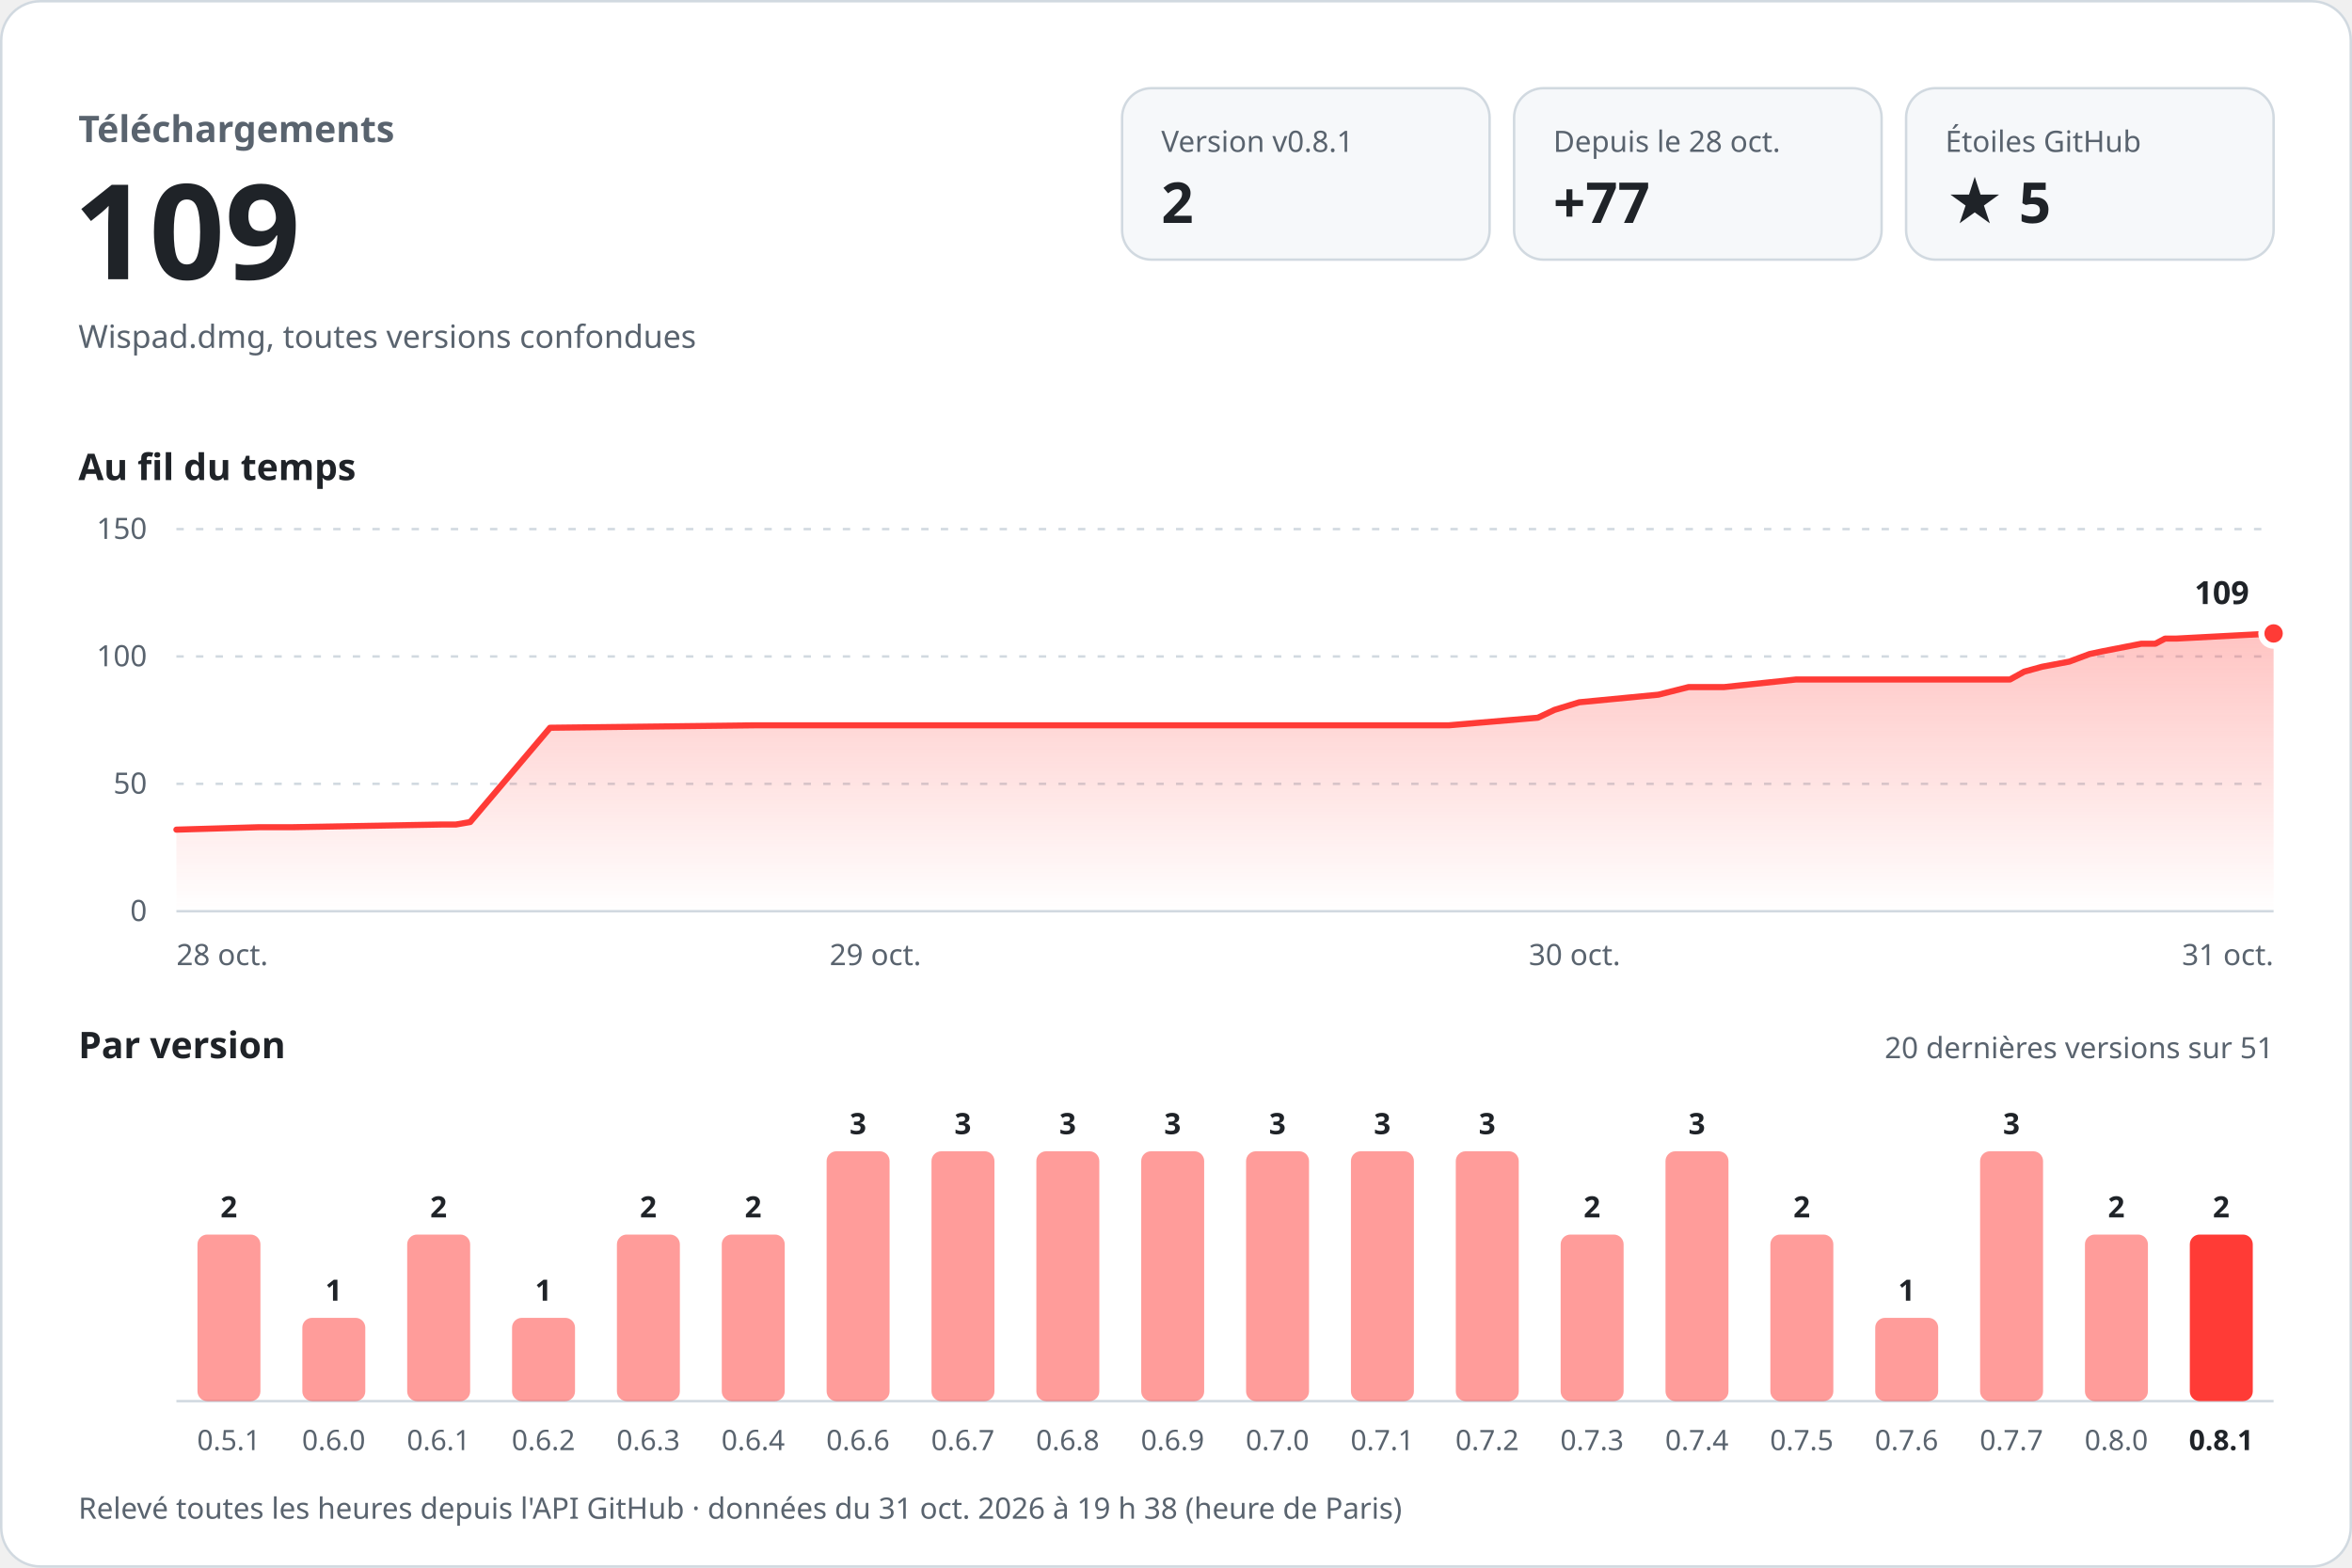
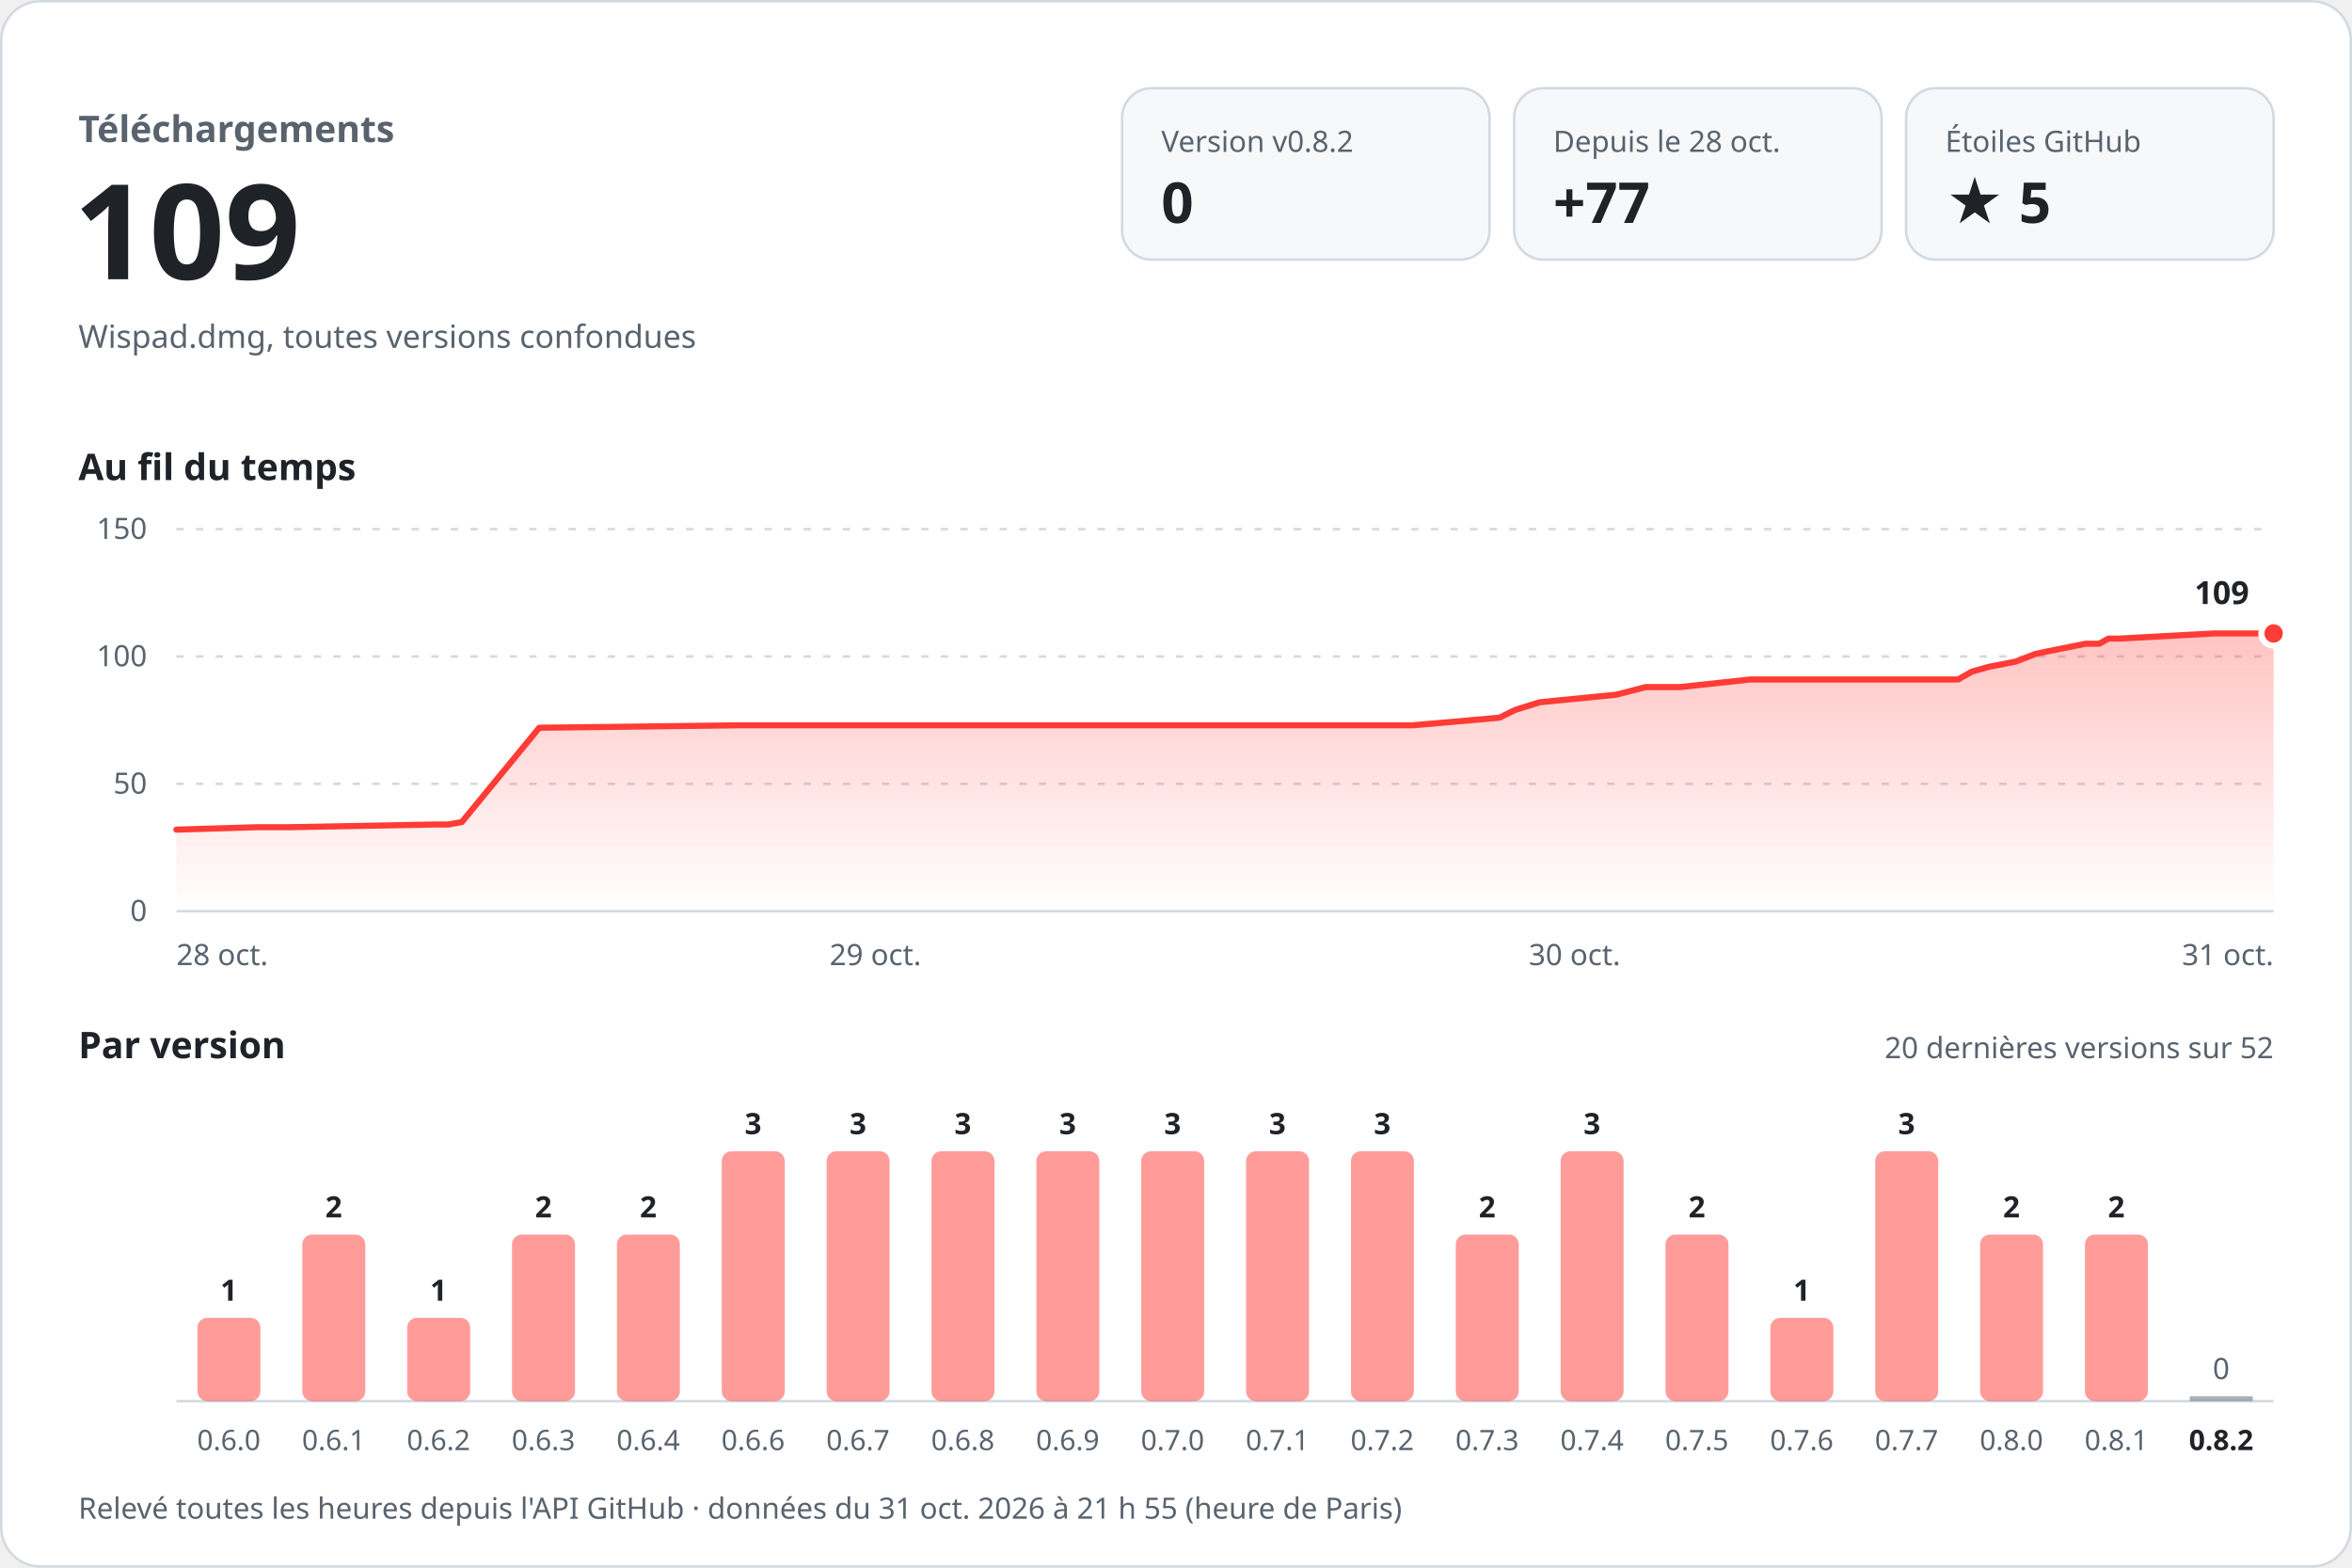
<svg xmlns="http://www.w3.org/2000/svg" width="960" height="640" viewBox="0 0 960 640" role="img" aria-labelledby="titre desc" font-family="-apple-system, BlinkMacSystemFont, 'Segoe UI', 'Noto Sans', Helvetica, Arial, sans-serif" style="font-variant-numeric: tabular-nums">
  <defs>
    <linearGradient id="aire" x1="0" y1="0" x2="0" y2="1">
      <stop offset="0" stop-color="#ff3b36" stop-opacity="0.30" />
      <stop offset="1" stop-color="#ff3b36" stop-opacity="0" />
    </linearGradient>
  </defs>
  <rect x="0.5" y="0.5" width="959" height="639" rx="16" fill="#ffffff" stroke="#d1d9e0" />
  <text x="32.0" y="58.0" font-size="15" font-weight="600" fill="#59636e" text-anchor="start">Téléchargements</text>
  <text x="30.0" y="114.0" font-size="54" font-weight="700" fill="#1f2328" text-anchor="start">109</text>
  <text x="32.0" y="142.0" font-size="13" font-weight="400" fill="#59636e" text-anchor="start">Wispad.dmg, toutes versions confondues</text>
  <rect x="458" y="36" width="150" height="70" rx="12" fill="#f6f8fa" stroke="#d1d9e0" />
-   <text x="474.0" y="62.0" font-size="12" font-weight="500" fill="#59636e" text-anchor="start">Version v0.8.1</text>
-   <text x="474.0" y="91.0" font-size="23" font-weight="700" fill="#1f2328" text-anchor="start">2</text>
+   <text x="474.0" y="62.0" font-size="12" font-weight="500" fill="#59636e" text-anchor="start">Version v0.8.2</text>
+   <text x="474.0" y="91.0" font-size="23" font-weight="700" fill="#1f2328" text-anchor="start">0</text>
  <rect x="618" y="36" width="150" height="70" rx="12" fill="#f6f8fa" stroke="#d1d9e0" />
  <text x="634.0" y="62.0" font-size="12" font-weight="500" fill="#59636e" text-anchor="start">Depuis le 28 oct.</text>
  <text x="634.0" y="91.0" font-size="23" font-weight="700" fill="#1f2328" text-anchor="start">+77</text>
  <rect x="778" y="36" width="150" height="70" rx="12" fill="#f6f8fa" stroke="#d1d9e0" />
  <text x="794.0" y="62.0" font-size="12" font-weight="500" fill="#59636e" text-anchor="start">Étoiles GitHub</text>
  <text x="794.0" y="91.0" font-size="23" font-weight="700" fill="#1f2328" text-anchor="start">★ 5</text>
  <text x="32.0" y="196.0" font-size="15" font-weight="600" fill="#1f2328" text-anchor="start">Au fil du temps</text>
  <line x1="72" y1="372.0" x2="928" y2="372.0" stroke="#d1d9e0" />
  <text x="60.0" y="376.0" font-size="12" font-weight="400" fill="#59636e" text-anchor="end">0</text>
  <line x1="72" y1="320.0" x2="928" y2="320.0" stroke="#d1d9e0" stroke-dasharray="3 5" />
  <text x="60.0" y="324.0" font-size="12" font-weight="400" fill="#59636e" text-anchor="end">50</text>
  <line x1="72" y1="268.0" x2="928" y2="268.0" stroke="#d1d9e0" stroke-dasharray="3 5" />
  <text x="60.0" y="272.0" font-size="12" font-weight="400" fill="#59636e" text-anchor="end">100</text>
  <line x1="72" y1="216.0" x2="928" y2="216.0" stroke="#d1d9e0" stroke-dasharray="3 5" />
  <text x="60.0" y="220.0" font-size="12" font-weight="400" fill="#59636e" text-anchor="end">150</text>
-   <path d="M72.0,338.7 L105.9,337.7 L119.6,337.7 L180.4,336.6 L186.1,336.6 L191.9,335.6 L224.5,297.1 L308.3,296.1 L382.8,296.1 L591.4,296.1 L627.7,293.0 L634.5,289.8 L644.6,286.7 L676.9,283.6 L689.2,280.5 L703.7,280.5 L733.1,277.4 L820.4,277.4 L826.2,274.2 L833.5,272.2 L844.6,270.1 L852.9,267.0 L858.1,265.9 L874.0,262.8 L879.7,262.8 L883.7,260.7 L888.3,260.7 L928.0,258.6 L928.0,372 L72.0,372 Z" fill="url(#aire)" />
-   <path d="M72.0,338.7 L105.9,337.7 L119.6,337.7 L180.4,336.6 L186.1,336.6 L191.9,335.6 L224.5,297.1 L308.3,296.1 L382.8,296.1 L591.4,296.1 L627.7,293.0 L634.5,289.8 L644.6,286.7 L676.9,283.6 L689.2,280.5 L703.7,280.5 L733.1,277.4 L820.4,277.4 L826.2,274.2 L833.5,272.2 L844.6,270.1 L852.9,267.0 L858.1,265.9 L874.0,262.8 L879.7,262.8 L883.7,260.7 L888.3,260.7 L928.0,258.6" fill="none" stroke="#ff3b36" stroke-width="2.5" stroke-linejoin="round" stroke-linecap="round" />
+   <path d="M72.0,338.7 L105.0,337.7 L118.2,337.7 L177.4,336.6 L182.9,336.6 L188.5,335.6 L220.1,297.1 L301.6,296.1 L373.9,296.1 L576.7,296.1 L612.0,293.0 L618.5,289.8 L628.4,286.7 L659.7,283.6 L671.7,280.5 L685.7,280.5 L714.3,277.4 L799.2,277.4 L804.8,274.2 L811.9,272.2 L822.7,270.1 L830.7,267.0 L835.8,265.9 L851.3,262.8 L856.8,262.8 L860.6,260.7 L865.1,260.7 L903.7,258.6 L928.0,258.6 L928.0,372 L72.0,372 Z" fill="url(#aire)" />
+   <path d="M72.0,338.7 L105.0,337.7 L118.2,337.7 L177.4,336.6 L182.9,336.6 L188.5,335.6 L220.1,297.1 L301.6,296.1 L373.9,296.1 L576.7,296.1 L612.0,293.0 L618.5,289.8 L628.4,286.7 L659.7,283.6 L671.7,280.5 L685.7,280.5 L714.3,277.4 L799.2,277.4 L804.8,274.2 L811.9,272.2 L822.7,270.1 L830.7,267.0 L835.8,265.9 L851.3,262.8 L856.8,262.8 L860.6,260.7 L865.1,260.7 L903.7,258.6 L928.0,258.6" fill="none" stroke="#ff3b36" stroke-width="2.5" stroke-linejoin="round" stroke-linecap="round" />
  <circle cx="928.0" cy="258.6" r="5" fill="#ff3b36" stroke="#ffffff" stroke-width="2.5" />
  <text x="918.0" y="246.6" font-size="13" font-weight="700" fill="#1f2328" text-anchor="end" stroke="#ffffff" stroke-width="8" stroke-linejoin="round" paint-order="stroke">109</text>
  <text x="72.0" y="394.0" font-size="12" font-weight="400" fill="#59636e" text-anchor="start">28 oct.</text>
  <text x="357.3" y="394.0" font-size="12" font-weight="400" fill="#59636e" text-anchor="middle">29 oct.</text>
  <text x="642.7" y="394.0" font-size="12" font-weight="400" fill="#59636e" text-anchor="middle">30 oct.</text>
  <text x="928.0" y="394.0" font-size="12" font-weight="400" fill="#59636e" text-anchor="end">31 oct.</text>
  <text x="32.0" y="432.0" font-size="15" font-weight="600" fill="#1f2328" text-anchor="start">Par version</text>
-   <text x="928.0" y="432.0" font-size="12" font-weight="400" fill="#59636e" text-anchor="end">20 dernières versions sur 51</text>
+   <text x="928.0" y="432.0" font-size="12" font-weight="400" fill="#59636e" text-anchor="end">20 dernières versions sur 52</text>
  <line x1="72" y1="572" x2="928" y2="572" stroke="#d1d9e0" />
-   <rect x="80.6" y="504.0" width="25.7" height="68.0" rx="4.0" fill="#ff3b36" fill-opacity="0.5" />
-   <text x="93.4" y="497.0" font-size="12" font-weight="600" fill="#1f2328" text-anchor="middle">2</text>
-   <text x="93.4" y="592.0" font-size="11.5" font-weight="400" fill="#59636e" text-anchor="middle">0.5.1</text>
-   <rect x="123.4" y="538.0" width="25.7" height="34.0" rx="4.0" fill="#ff3b36" fill-opacity="0.5" />
-   <text x="136.2" y="531.0" font-size="12" font-weight="600" fill="#1f2328" text-anchor="middle">1</text>
-   <text x="136.2" y="592.0" font-size="11.5" font-weight="400" fill="#59636e" text-anchor="middle">0.6.0</text>
-   <rect x="166.2" y="504.0" width="25.7" height="68.0" rx="4.0" fill="#ff3b36" fill-opacity="0.5" />
-   <text x="179.0" y="497.0" font-size="12" font-weight="600" fill="#1f2328" text-anchor="middle">2</text>
-   <text x="179.0" y="592.0" font-size="11.5" font-weight="400" fill="#59636e" text-anchor="middle">0.6.1</text>
-   <rect x="209.0" y="538.0" width="25.7" height="34.0" rx="4.0" fill="#ff3b36" fill-opacity="0.5" />
-   <text x="221.8" y="531.0" font-size="12" font-weight="600" fill="#1f2328" text-anchor="middle">1</text>
-   <text x="221.8" y="592.0" font-size="11.5" font-weight="400" fill="#59636e" text-anchor="middle">0.6.2</text>
+   <rect x="80.6" y="538.0" width="25.7" height="34.0" rx="4.0" fill="#ff3b36" fill-opacity="0.5" />
+   <text x="93.4" y="531.0" font-size="12" font-weight="600" fill="#1f2328" text-anchor="middle">1</text>
+   <text x="93.4" y="592.0" font-size="11.5" font-weight="400" fill="#59636e" text-anchor="middle">0.6.0</text>
+   <rect x="123.4" y="504.0" width="25.7" height="68.0" rx="4.0" fill="#ff3b36" fill-opacity="0.5" />
+   <text x="136.2" y="497.0" font-size="12" font-weight="600" fill="#1f2328" text-anchor="middle">2</text>
+   <text x="136.2" y="592.0" font-size="11.5" font-weight="400" fill="#59636e" text-anchor="middle">0.6.1</text>
+   <rect x="166.2" y="538.0" width="25.7" height="34.0" rx="4.0" fill="#ff3b36" fill-opacity="0.5" />
+   <text x="179.0" y="531.0" font-size="12" font-weight="600" fill="#1f2328" text-anchor="middle">1</text>
+   <text x="179.0" y="592.0" font-size="11.5" font-weight="400" fill="#59636e" text-anchor="middle">0.6.2</text>
+   <rect x="209.0" y="504.0" width="25.7" height="68.0" rx="4.0" fill="#ff3b36" fill-opacity="0.5" />
+   <text x="221.8" y="497.0" font-size="12" font-weight="600" fill="#1f2328" text-anchor="middle">2</text>
+   <text x="221.8" y="592.0" font-size="11.5" font-weight="400" fill="#59636e" text-anchor="middle">0.6.3</text>
  <rect x="251.8" y="504.0" width="25.7" height="68.0" rx="4.0" fill="#ff3b36" fill-opacity="0.5" />
  <text x="264.6" y="497.0" font-size="12" font-weight="600" fill="#1f2328" text-anchor="middle">2</text>
-   <text x="264.6" y="592.0" font-size="11.5" font-weight="400" fill="#59636e" text-anchor="middle">0.6.3</text>
-   <rect x="294.6" y="504.0" width="25.7" height="68.0" rx="4.0" fill="#ff3b36" fill-opacity="0.5" />
-   <text x="307.4" y="497.0" font-size="12" font-weight="600" fill="#1f2328" text-anchor="middle">2</text>
-   <text x="307.4" y="592.0" font-size="11.5" font-weight="400" fill="#59636e" text-anchor="middle">0.6.4</text>
+   <text x="264.6" y="592.0" font-size="11.5" font-weight="400" fill="#59636e" text-anchor="middle">0.6.4</text>
+   <rect x="294.6" y="470.0" width="25.7" height="102.0" rx="4.0" fill="#ff3b36" fill-opacity="0.5" />
+   <text x="307.4" y="463.0" font-size="12" font-weight="600" fill="#1f2328" text-anchor="middle">3</text>
+   <text x="307.4" y="592.0" font-size="11.5" font-weight="400" fill="#59636e" text-anchor="middle">0.6.6</text>
  <rect x="337.4" y="470.0" width="25.7" height="102.0" rx="4.0" fill="#ff3b36" fill-opacity="0.5" />
  <text x="350.2" y="463.0" font-size="12" font-weight="600" fill="#1f2328" text-anchor="middle">3</text>
-   <text x="350.2" y="592.0" font-size="11.5" font-weight="400" fill="#59636e" text-anchor="middle">0.6.6</text>
+   <text x="350.2" y="592.0" font-size="11.5" font-weight="400" fill="#59636e" text-anchor="middle">0.6.7</text>
  <rect x="380.2" y="470.0" width="25.7" height="102.0" rx="4.0" fill="#ff3b36" fill-opacity="0.5" />
  <text x="393.0" y="463.0" font-size="12" font-weight="600" fill="#1f2328" text-anchor="middle">3</text>
-   <text x="393.0" y="592.0" font-size="11.5" font-weight="400" fill="#59636e" text-anchor="middle">0.6.7</text>
+   <text x="393.0" y="592.0" font-size="11.5" font-weight="400" fill="#59636e" text-anchor="middle">0.6.8</text>
  <rect x="423.0" y="470.0" width="25.7" height="102.0" rx="4.0" fill="#ff3b36" fill-opacity="0.5" />
  <text x="435.8" y="463.0" font-size="12" font-weight="600" fill="#1f2328" text-anchor="middle">3</text>
-   <text x="435.8" y="592.0" font-size="11.5" font-weight="400" fill="#59636e" text-anchor="middle">0.6.8</text>
+   <text x="435.8" y="592.0" font-size="11.5" font-weight="400" fill="#59636e" text-anchor="middle">0.6.9</text>
  <rect x="465.8" y="470.0" width="25.7" height="102.0" rx="4.0" fill="#ff3b36" fill-opacity="0.5" />
  <text x="478.6" y="463.0" font-size="12" font-weight="600" fill="#1f2328" text-anchor="middle">3</text>
-   <text x="478.6" y="592.0" font-size="11.5" font-weight="400" fill="#59636e" text-anchor="middle">0.6.9</text>
+   <text x="478.6" y="592.0" font-size="11.5" font-weight="400" fill="#59636e" text-anchor="middle">0.7.0</text>
  <rect x="508.6" y="470.0" width="25.7" height="102.0" rx="4.0" fill="#ff3b36" fill-opacity="0.5" />
  <text x="521.4" y="463.0" font-size="12" font-weight="600" fill="#1f2328" text-anchor="middle">3</text>
-   <text x="521.4" y="592.0" font-size="11.5" font-weight="400" fill="#59636e" text-anchor="middle">0.7.0</text>
+   <text x="521.4" y="592.0" font-size="11.5" font-weight="400" fill="#59636e" text-anchor="middle">0.7.1</text>
  <rect x="551.4" y="470.0" width="25.7" height="102.0" rx="4.0" fill="#ff3b36" fill-opacity="0.5" />
  <text x="564.2" y="463.0" font-size="12" font-weight="600" fill="#1f2328" text-anchor="middle">3</text>
-   <text x="564.2" y="592.0" font-size="11.5" font-weight="400" fill="#59636e" text-anchor="middle">0.7.1</text>
-   <rect x="594.2" y="470.0" width="25.7" height="102.0" rx="4.0" fill="#ff3b36" fill-opacity="0.5" />
-   <text x="607.0" y="463.0" font-size="12" font-weight="600" fill="#1f2328" text-anchor="middle">3</text>
-   <text x="607.0" y="592.0" font-size="11.5" font-weight="400" fill="#59636e" text-anchor="middle">0.7.2</text>
-   <rect x="637.0" y="504.0" width="25.7" height="68.0" rx="4.0" fill="#ff3b36" fill-opacity="0.5" />
-   <text x="649.8" y="497.0" font-size="12" font-weight="600" fill="#1f2328" text-anchor="middle">2</text>
-   <text x="649.8" y="592.0" font-size="11.5" font-weight="400" fill="#59636e" text-anchor="middle">0.7.3</text>
-   <rect x="679.8" y="470.0" width="25.7" height="102.0" rx="4.0" fill="#ff3b36" fill-opacity="0.5" />
-   <text x="692.6" y="463.0" font-size="12" font-weight="600" fill="#1f2328" text-anchor="middle">3</text>
-   <text x="692.6" y="592.0" font-size="11.5" font-weight="400" fill="#59636e" text-anchor="middle">0.7.4</text>
-   <rect x="722.6" y="504.0" width="25.7" height="68.0" rx="4.0" fill="#ff3b36" fill-opacity="0.5" />
-   <text x="735.4" y="497.0" font-size="12" font-weight="600" fill="#1f2328" text-anchor="middle">2</text>
-   <text x="735.4" y="592.0" font-size="11.5" font-weight="400" fill="#59636e" text-anchor="middle">0.7.5</text>
-   <rect x="765.4" y="538.0" width="25.7" height="34.0" rx="4.0" fill="#ff3b36" fill-opacity="0.5" />
-   <text x="778.2" y="531.0" font-size="12" font-weight="600" fill="#1f2328" text-anchor="middle">1</text>
-   <text x="778.2" y="592.0" font-size="11.5" font-weight="400" fill="#59636e" text-anchor="middle">0.7.6</text>
-   <rect x="808.2" y="470.0" width="25.7" height="102.0" rx="4.0" fill="#ff3b36" fill-opacity="0.5" />
-   <text x="821.0" y="463.0" font-size="12" font-weight="600" fill="#1f2328" text-anchor="middle">3</text>
-   <text x="821.0" y="592.0" font-size="11.5" font-weight="400" fill="#59636e" text-anchor="middle">0.7.7</text>
+   <text x="564.2" y="592.0" font-size="11.5" font-weight="400" fill="#59636e" text-anchor="middle">0.7.2</text>
+   <rect x="594.2" y="504.0" width="25.7" height="68.0" rx="4.0" fill="#ff3b36" fill-opacity="0.5" />
+   <text x="607.0" y="497.0" font-size="12" font-weight="600" fill="#1f2328" text-anchor="middle">2</text>
+   <text x="607.0" y="592.0" font-size="11.5" font-weight="400" fill="#59636e" text-anchor="middle">0.7.3</text>
+   <rect x="637.0" y="470.0" width="25.7" height="102.0" rx="4.0" fill="#ff3b36" fill-opacity="0.5" />
+   <text x="649.8" y="463.0" font-size="12" font-weight="600" fill="#1f2328" text-anchor="middle">3</text>
+   <text x="649.8" y="592.0" font-size="11.5" font-weight="400" fill="#59636e" text-anchor="middle">0.7.4</text>
+   <rect x="679.8" y="504.0" width="25.7" height="68.0" rx="4.0" fill="#ff3b36" fill-opacity="0.5" />
+   <text x="692.6" y="497.0" font-size="12" font-weight="600" fill="#1f2328" text-anchor="middle">2</text>
+   <text x="692.6" y="592.0" font-size="11.5" font-weight="400" fill="#59636e" text-anchor="middle">0.7.5</text>
+   <rect x="722.6" y="538.0" width="25.7" height="34.0" rx="4.0" fill="#ff3b36" fill-opacity="0.5" />
+   <text x="735.4" y="531.0" font-size="12" font-weight="600" fill="#1f2328" text-anchor="middle">1</text>
+   <text x="735.4" y="592.0" font-size="11.5" font-weight="400" fill="#59636e" text-anchor="middle">0.7.6</text>
+   <rect x="765.4" y="470.0" width="25.7" height="102.0" rx="4.0" fill="#ff3b36" fill-opacity="0.5" />
+   <text x="778.2" y="463.0" font-size="12" font-weight="600" fill="#1f2328" text-anchor="middle">3</text>
+   <text x="778.2" y="592.0" font-size="11.5" font-weight="400" fill="#59636e" text-anchor="middle">0.7.7</text>
+   <rect x="808.2" y="504.0" width="25.7" height="68.0" rx="4.0" fill="#ff3b36" fill-opacity="0.5" />
+   <text x="821.0" y="497.0" font-size="12" font-weight="600" fill="#1f2328" text-anchor="middle">2</text>
+   <text x="821.0" y="592.0" font-size="11.5" font-weight="400" fill="#59636e" text-anchor="middle">0.8.0</text>
  <rect x="851.0" y="504.0" width="25.7" height="68.0" rx="4.0" fill="#ff3b36" fill-opacity="0.5" />
  <text x="863.8" y="497.0" font-size="12" font-weight="600" fill="#1f2328" text-anchor="middle">2</text>
-   <text x="863.8" y="592.0" font-size="11.5" font-weight="400" fill="#59636e" text-anchor="middle">0.8.0</text>
-   <rect x="893.8" y="504.0" width="25.7" height="68.0" rx="4.0" fill="#ff3b36" fill-opacity="1" />
-   <text x="906.6" y="497.0" font-size="12" font-weight="600" fill="#1f2328" text-anchor="middle">2</text>
-   <text x="906.6" y="592.0" font-size="11.5" font-weight="600" fill="#1f2328" text-anchor="middle">0.8.1</text>
-   <text x="32.0" y="620.0" font-size="12" font-weight="400" fill="#59636e" text-anchor="start">Relevé toutes les heures depuis l'API GitHub · données du 31 oct. 2026 à 19 h 38 (heure de Paris)</text>
+   <text x="863.8" y="592.0" font-size="11.5" font-weight="400" fill="#59636e" text-anchor="middle">0.8.1</text>
+   <rect x="893.8" y="570.0" width="25.7" height="2" fill="#59636e" fill-opacity="0.5" />
+   <text x="906.6" y="563.0" font-size="12" font-weight="500" fill="#59636e" text-anchor="middle">0</text>
+   <text x="906.6" y="592.0" font-size="11.5" font-weight="600" fill="#1f2328" text-anchor="middle">0.8.2</text>
+   <text x="32.0" y="620.0" font-size="12" font-weight="400" fill="#59636e" text-anchor="start">Relevé toutes les heures depuis l'API GitHub · données du 31 oct. 2026 à 21 h 55 (heure de Paris)</text>
</svg>
